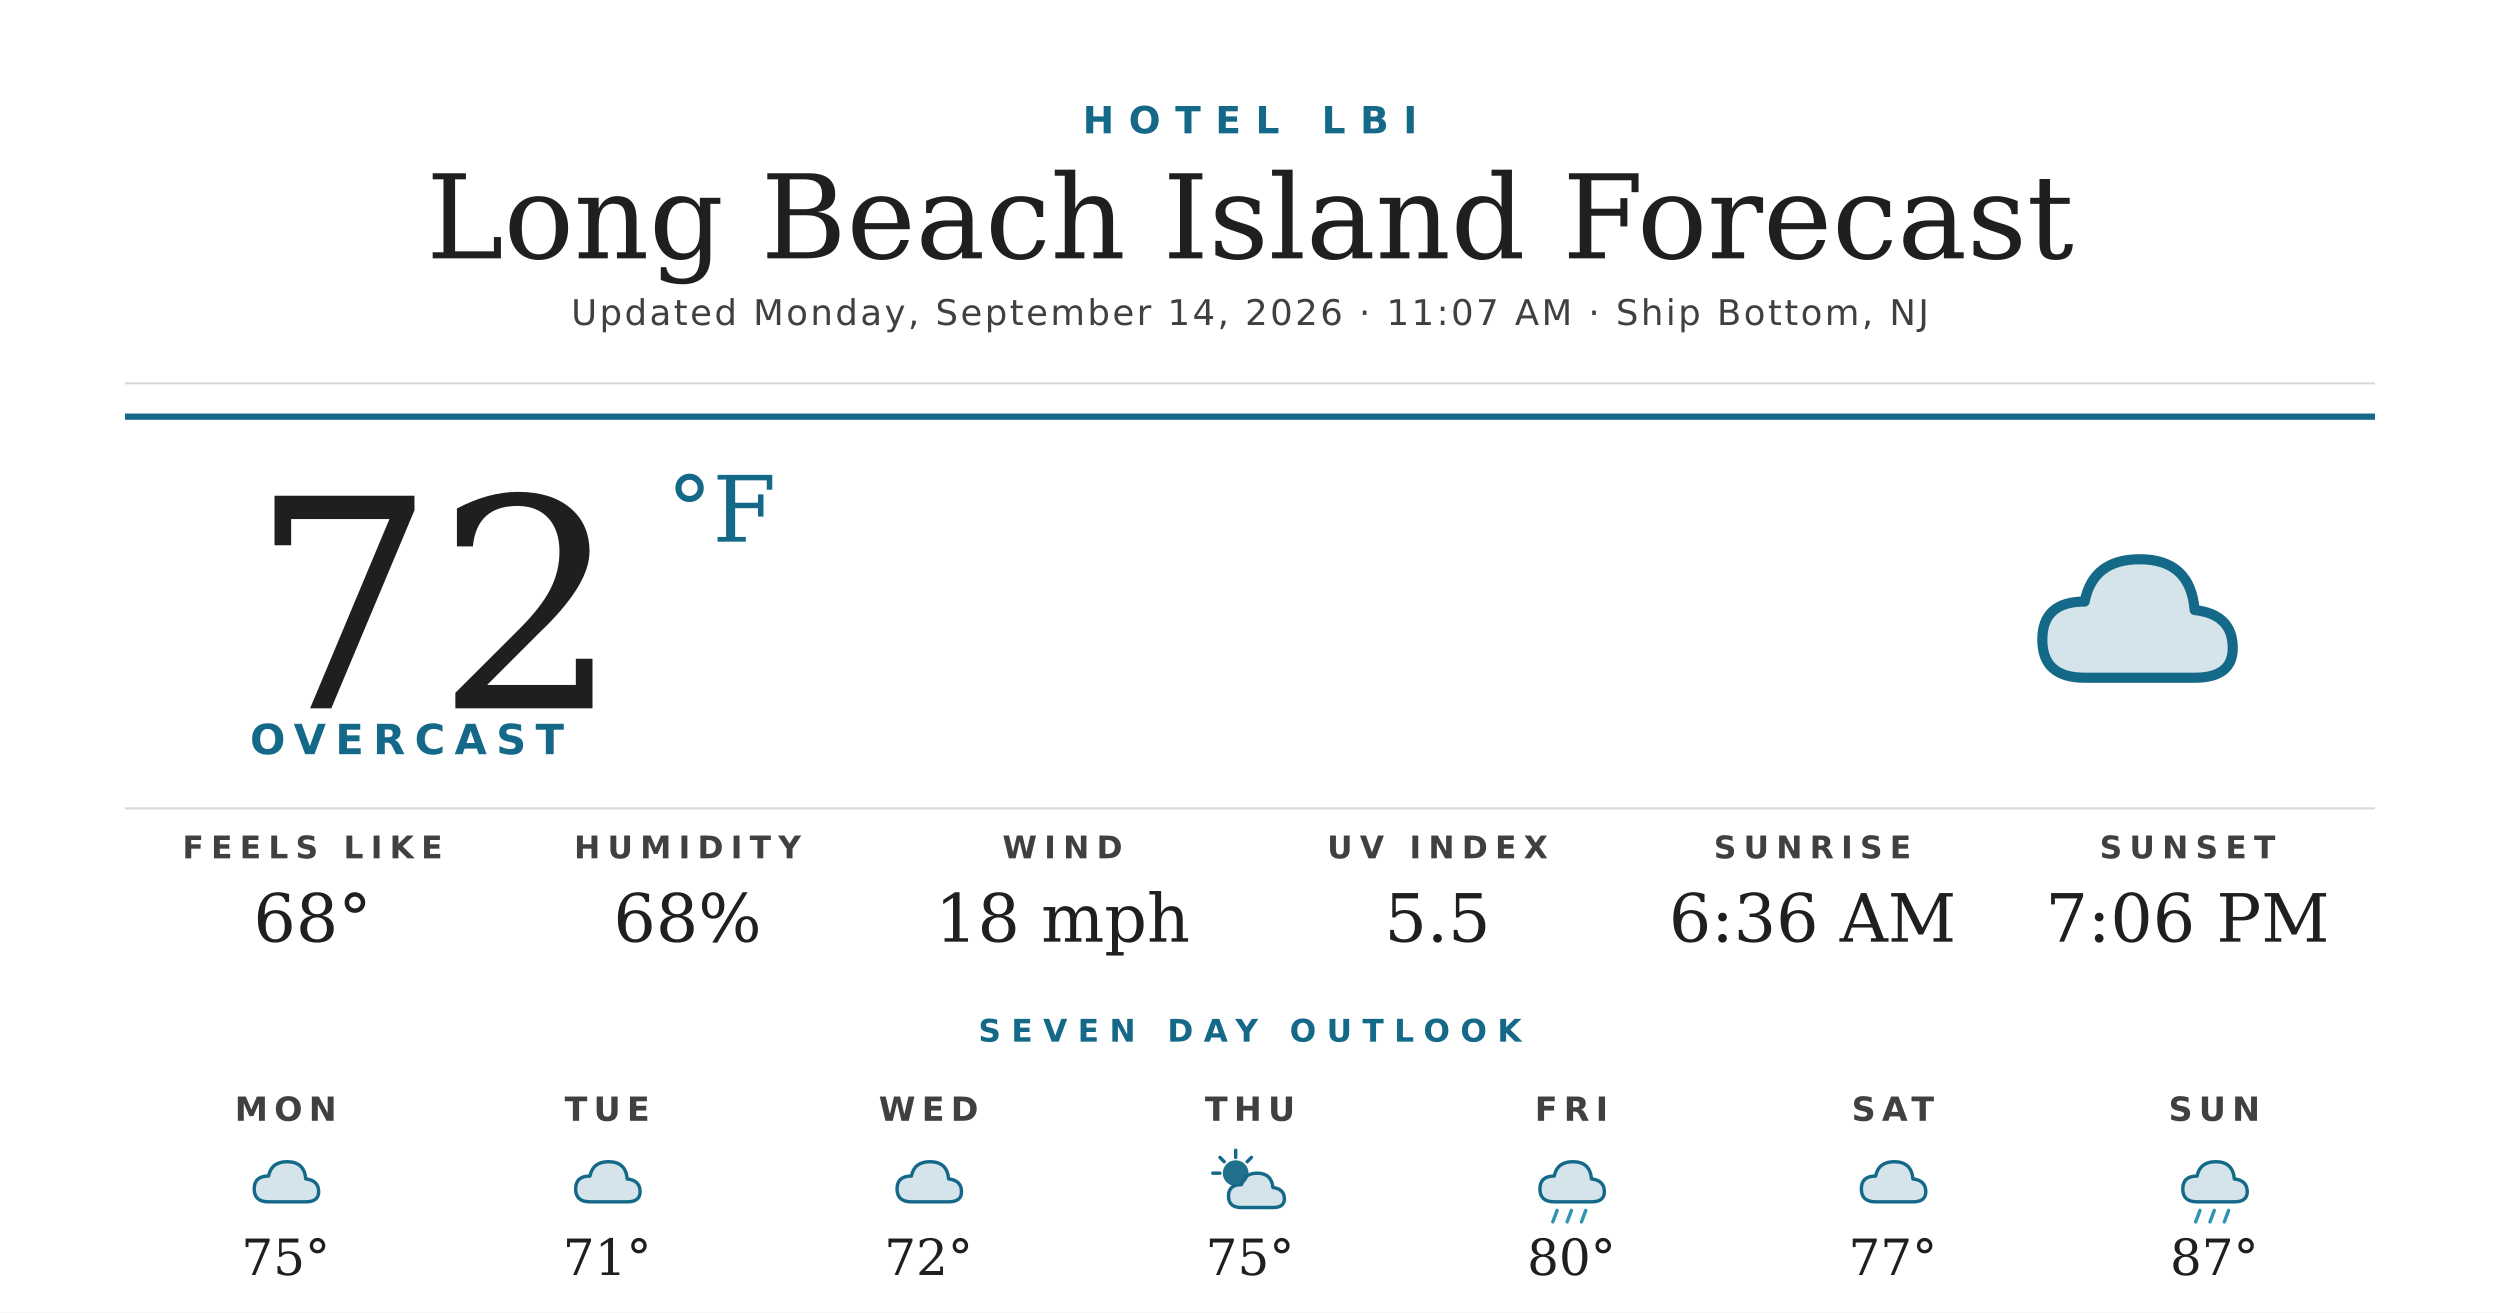
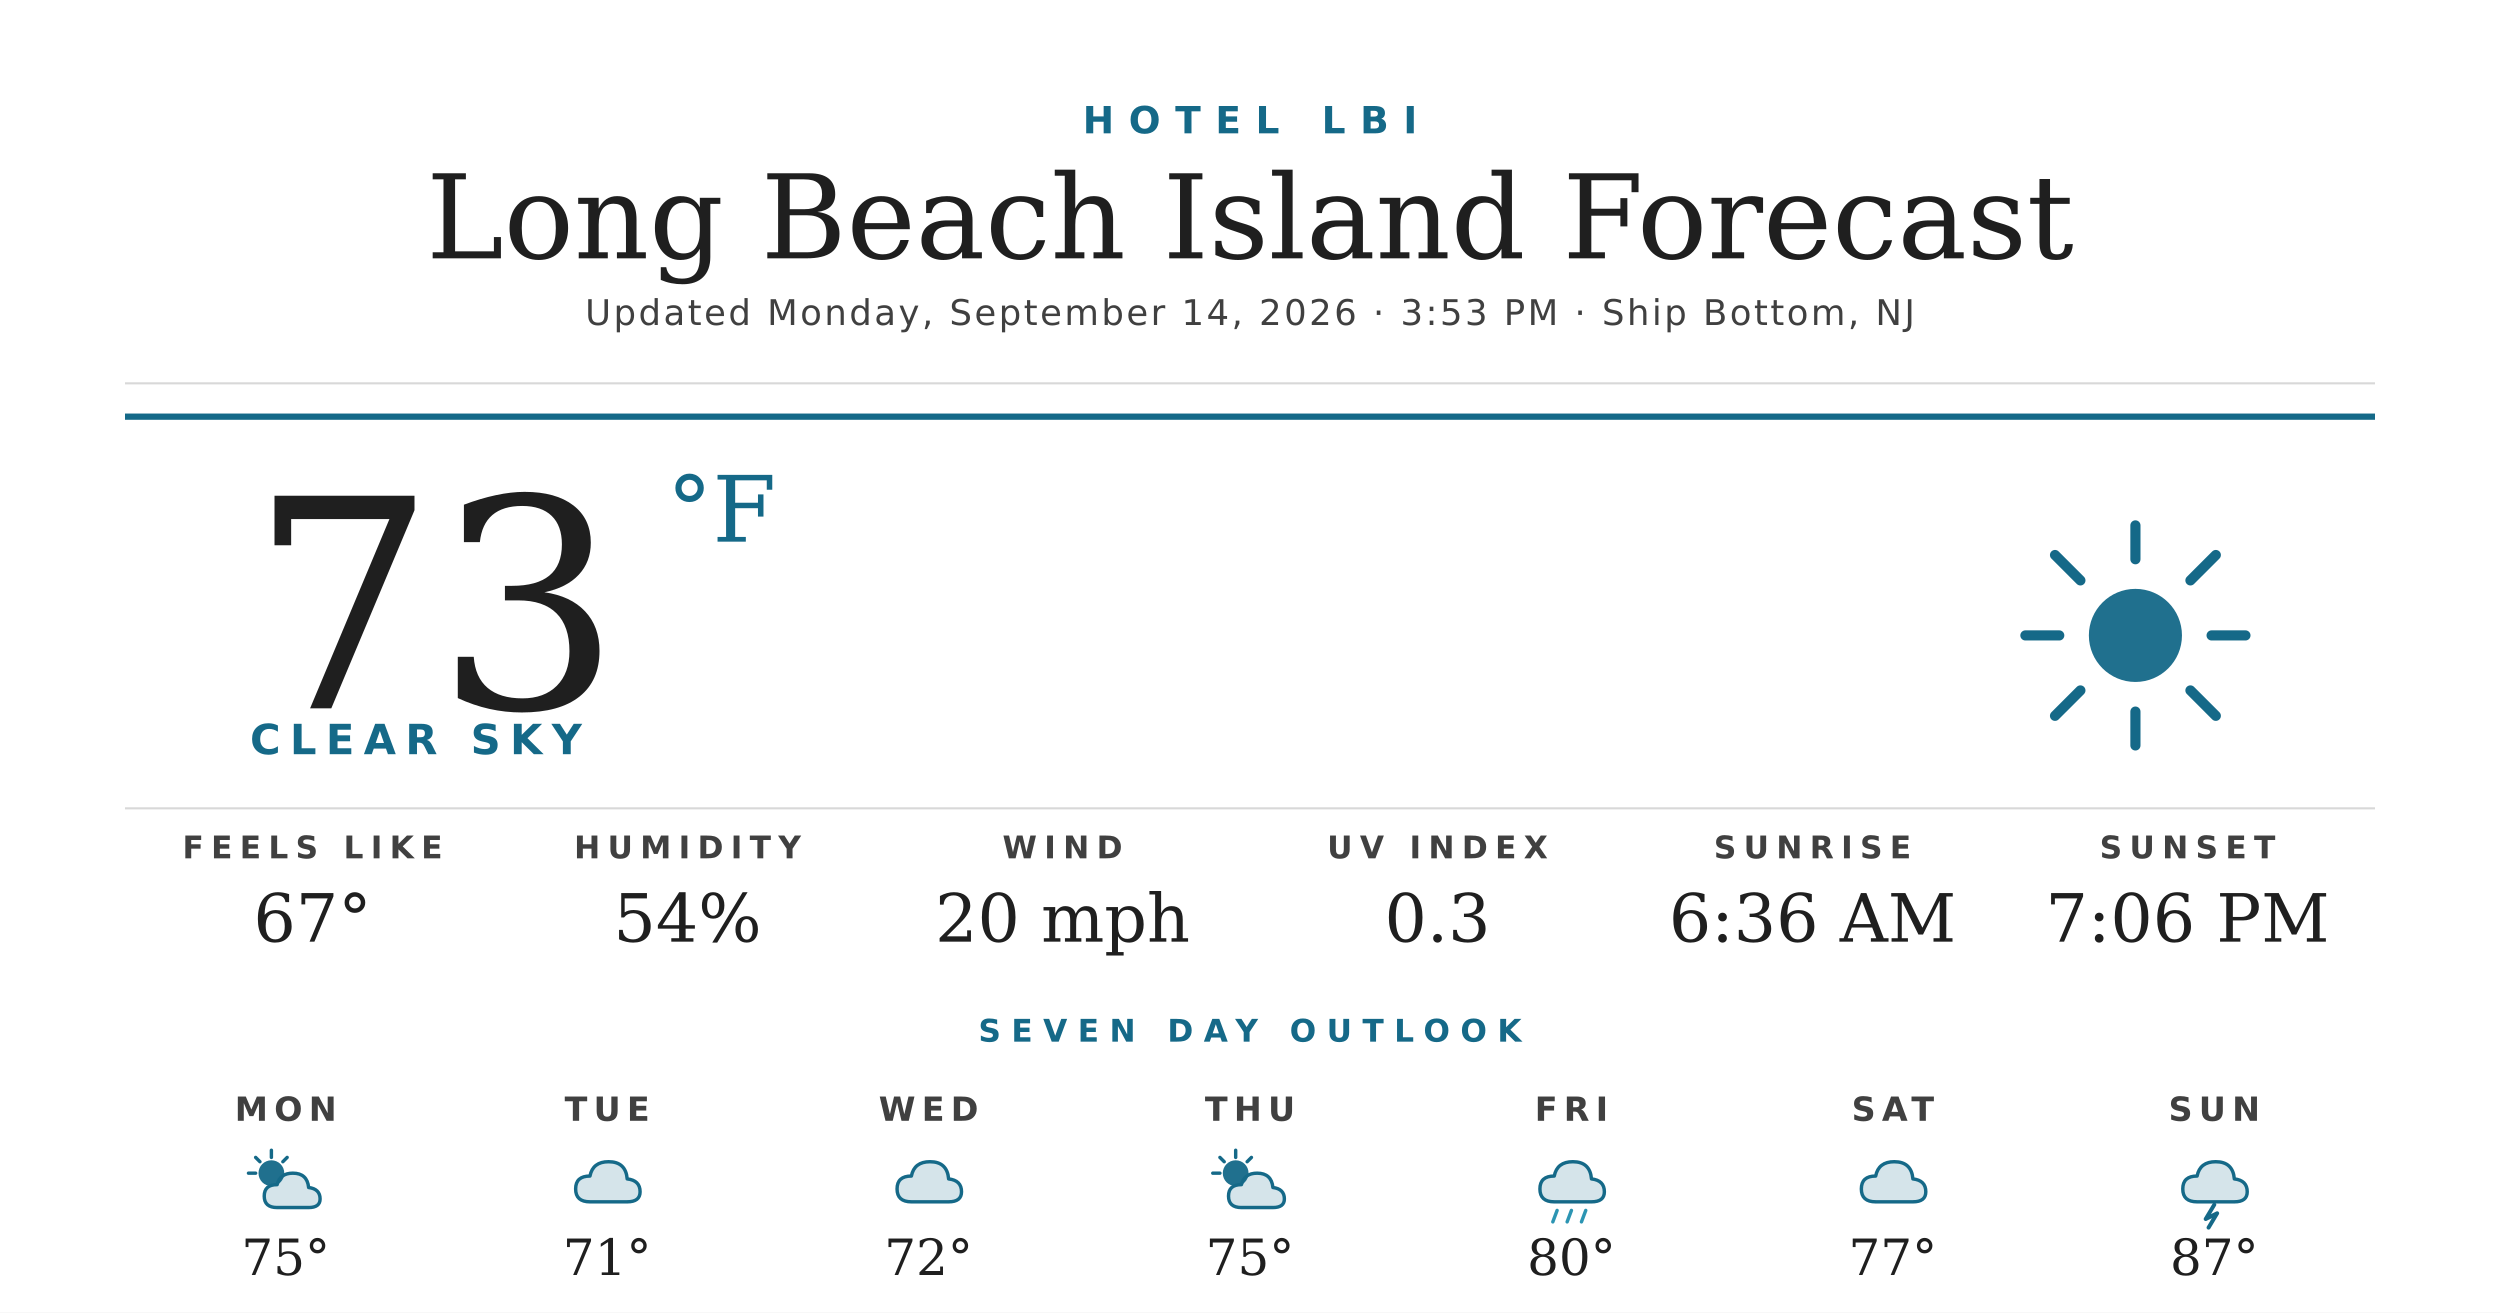
<svg xmlns="http://www.w3.org/2000/svg" width="1200" height="630" viewBox="0 0 1200 630">
  <rect width="1200" height="630" fill="#ffffff" />
  <text x="600" y="64" text-anchor="middle" font-family="'Montserrat Bold', 'Montserrat', 'DejaVu Sans', Helvetica, Arial, sans-serif" font-size="18" font-weight="700" fill="#156988" letter-spacing="7">HOTEL LBI</text>
  <text x="600" y="124" text-anchor="middle" font-family="'Prata', 'DejaVu Serif', Georgia, serif" font-size="56" fill="#1f1f1f">Long Beach Island Forecast</text>
-   <text x="600" y="156" text-anchor="middle" font-family="'Montserrat', 'DejaVu Sans', Helvetica, Arial, sans-serif" font-size="17" font-weight="500" fill="#404040" letter-spacing="1.2">Updated Monday, September 14, 2026 · 11:07 AM · Ship Bottom, NJ</text>
+   <text x="600" y="156" text-anchor="middle" font-family="'Montserrat', 'DejaVu Sans', Helvetica, Arial, sans-serif" font-size="17" font-weight="500" fill="#404040" letter-spacing="1.2">Updated Monday, September 14, 2026 · 3:53 PM · Ship Bottom, NJ</text>
  <line x1="60" y1="184" x2="1140" y2="184" stroke="#d8d8d8" stroke-width="1" />
  <line x1="60" y1="200" x2="1140" y2="200" stroke="#156988" stroke-width="3" />
-   <text x="120" y="340" font-family="'Prata', 'DejaVu Serif', Georgia, serif" font-size="140" fill="#1f1f1f">72</text>
+   <text x="120" y="340" font-family="'Prata', 'DejaVu Serif', Georgia, serif" font-size="140" fill="#1f1f1f">73</text>
  <text x="320" y="260" font-family="'Prata', 'DejaVu Serif', Georgia, serif" font-size="44" fill="#156988">°F</text>
-   <text x="120" y="362" font-family="'Montserrat Bold', 'Montserrat', 'DejaVu Sans', Helvetica, Arial, sans-serif" font-size="20" font-weight="700" fill="#156988" letter-spacing="4.5">OVERCAST</text>
+   <text x="120" y="362" font-family="'Montserrat Bold', 'Montserrat', 'DejaVu Sans', Helvetica, Arial, sans-serif" font-size="20" font-weight="700" fill="#156988" letter-spacing="4.5">CLEAR SKY</text>
  <g transform="translate(960,240) scale(2.03125)">
-     <path d="M20 42 Q10 42 10 33 Q10 24 20 24 Q22 14 33 14 Q45 14 46 26 Q55 27 55 35 Q55 42 46 42 Z" fill="#156988" opacity="0.18" />
-     <path d="M20 42 Q10 42 10 33 Q10 24 20 24 Q22 14 33 14 Q45 14 46 26 Q55 27 55 35 Q55 42 46 42 Z" fill="none" stroke="#156988" stroke-width="2.4" stroke-linejoin="round" />
+     <circle cx="32" cy="32" r="11" fill="#156988" opacity="0.95" />
+     <g stroke="#156988" stroke-width="2.4" stroke-linecap="round">
+       <line x1="32" y1="6" x2="32" y2="14" />
+       <line x1="32" y1="50" x2="32" y2="58" />
+       <line x1="6" y1="32" x2="14" y2="32" />
+       <line x1="50" y1="32" x2="58" y2="32" />
+       <line x1="13" y1="13" x2="19" y2="19" />
+       <line x1="45" y1="45" x2="51" y2="51" />
+       <line x1="13" y1="51" x2="19" y2="45" />
+       <line x1="45" y1="19" x2="51" y2="13" />
+     </g>
  </g>
  <line x1="60" y1="388" x2="1140" y2="388" stroke="#d8d8d8" stroke-width="1" />
  <text x="150" y="412" text-anchor="middle" font-family="'Montserrat Bold', 'Montserrat', 'DejaVu Sans', Helvetica, Arial, sans-serif" font-size="15" font-weight="700" fill="#404040" letter-spacing="3.5">FEELS LIKE</text>
-   <text x="150" y="452" text-anchor="middle" font-family="'Prata', 'DejaVu Serif', Georgia, serif" font-size="32" fill="#1f1f1f">68°</text>
+   <text x="150" y="452" text-anchor="middle" font-family="'Prata', 'DejaVu Serif', Georgia, serif" font-size="32" fill="#1f1f1f">67°</text>
  <text x="330" y="412" text-anchor="middle" font-family="'Montserrat Bold', 'Montserrat', 'DejaVu Sans', Helvetica, Arial, sans-serif" font-size="15" font-weight="700" fill="#404040" letter-spacing="3.5">HUMIDITY</text>
-   <text x="330" y="452" text-anchor="middle" font-family="'Prata', 'DejaVu Serif', Georgia, serif" font-size="32" fill="#1f1f1f">68%</text>
+   <text x="330" y="452" text-anchor="middle" font-family="'Prata', 'DejaVu Serif', Georgia, serif" font-size="32" fill="#1f1f1f">54%</text>
  <text x="510" y="412" text-anchor="middle" font-family="'Montserrat Bold', 'Montserrat', 'DejaVu Sans', Helvetica, Arial, sans-serif" font-size="15" font-weight="700" fill="#404040" letter-spacing="3.5">WIND</text>
-   <text x="510" y="452" text-anchor="middle" font-family="'Prata', 'DejaVu Serif', Georgia, serif" font-size="32" fill="#1f1f1f">18 mph</text>
+   <text x="510" y="452" text-anchor="middle" font-family="'Prata', 'DejaVu Serif', Georgia, serif" font-size="32" fill="#1f1f1f">20 mph</text>
  <text x="690" y="412" text-anchor="middle" font-family="'Montserrat Bold', 'Montserrat', 'DejaVu Sans', Helvetica, Arial, sans-serif" font-size="15" font-weight="700" fill="#404040" letter-spacing="3.5">UV INDEX</text>
-   <text x="690" y="452" text-anchor="middle" font-family="'Prata', 'DejaVu Serif', Georgia, serif" font-size="32" fill="#1f1f1f">5.5</text>
+   <text x="690" y="452" text-anchor="middle" font-family="'Prata', 'DejaVu Serif', Georgia, serif" font-size="32" fill="#1f1f1f">0.3</text>
  <text x="870" y="412" text-anchor="middle" font-family="'Montserrat Bold', 'Montserrat', 'DejaVu Sans', Helvetica, Arial, sans-serif" font-size="15" font-weight="700" fill="#404040" letter-spacing="3.5">SUNRISE</text>
  <text x="870" y="452" text-anchor="middle" font-family="'Prata', 'DejaVu Serif', Georgia, serif" font-size="32" fill="#1f1f1f">6:36 AM</text>
  <text x="1050" y="412" text-anchor="middle" font-family="'Montserrat Bold', 'Montserrat', 'DejaVu Sans', Helvetica, Arial, sans-serif" font-size="15" font-weight="700" fill="#404040" letter-spacing="3.5">SUNSET</text>
  <text x="1050" y="452" text-anchor="middle" font-family="'Prata', 'DejaVu Serif', Georgia, serif" font-size="32" fill="#1f1f1f">7:06 PM</text>
  <text x="600" y="500" text-anchor="middle" font-family="'Montserrat Bold', 'Montserrat', 'DejaVu Sans', Helvetica, Arial, sans-serif" font-size="15" font-weight="700" fill="#156988" letter-spacing="5">SEVEN DAY OUTLOOK</text>
  <text x="137.143" y="538" text-anchor="middle" font-family="'Montserrat Bold', 'Montserrat', 'DejaVu Sans', Helvetica, Arial, sans-serif" font-size="16" font-weight="700" fill="#404040" letter-spacing="3">MON</text>
  <g transform="translate(115.1429,548) scale(0.6875)">
-     <path d="M20 42 Q10 42 10 33 Q10 24 20 24 Q22 14 33 14 Q45 14 46 26 Q55 27 55 35 Q55 42 46 42 Z" fill="#156988" opacity="0.18" />
-     <path d="M20 42 Q10 42 10 33 Q10 24 20 24 Q22 14 33 14 Q45 14 46 26 Q55 27 55 35 Q55 42 46 42 Z" fill="none" stroke="#156988" stroke-width="2.4" stroke-linejoin="round" />
+     <circle cx="22" cy="22" r="9" fill="#156988" opacity="0.95" />
+     <g stroke="#156988" stroke-width="2.4" stroke-linecap="round">
+       <line x1="22" y1="6" x2="22" y2="11" />
+       <line x1="6" y1="22" x2="11" y2="22" />
+       <line x1="11" y1="11" x2="14" y2="14" />
+       <line x1="33" y1="11" x2="30" y2="14" />
+     </g>
+     <path d="M26 46 Q17 46 17 38 Q17 30 26 30 Q28 22 37 22 Q47 22 48 32 Q56 33 56 40 Q56 46 48 46 Z" fill="#156988" opacity="0.18" />
+     <path d="M26 46 Q17 46 17 38 Q17 30 26 30 Q28 22 37 22 Q47 22 48 32 Q56 33 56 40 Q56 46 48 46 Z" fill="none" stroke="#156988" stroke-width="2.4" stroke-linejoin="round" />
  </g>
  <text x="137.143" y="612" text-anchor="middle" font-family="'Prata', 'DejaVu Serif', Georgia, serif" font-size="24" fill="#1f1f1f">75°</text>
  <text x="291.429" y="538" text-anchor="middle" font-family="'Montserrat Bold', 'Montserrat', 'DejaVu Sans', Helvetica, Arial, sans-serif" font-size="16" font-weight="700" fill="#404040" letter-spacing="3">TUE</text>
  <g transform="translate(269.4286,548) scale(0.6875)">
    <path d="M20 42 Q10 42 10 33 Q10 24 20 24 Q22 14 33 14 Q45 14 46 26 Q55 27 55 35 Q55 42 46 42 Z" fill="#156988" opacity="0.18" />
    <path d="M20 42 Q10 42 10 33 Q10 24 20 24 Q22 14 33 14 Q45 14 46 26 Q55 27 55 35 Q55 42 46 42 Z" fill="none" stroke="#156988" stroke-width="2.4" stroke-linejoin="round" />
  </g>
  <text x="291.429" y="612" text-anchor="middle" font-family="'Prata', 'DejaVu Serif', Georgia, serif" font-size="24" fill="#1f1f1f">71°</text>
  <text x="445.714" y="538" text-anchor="middle" font-family="'Montserrat Bold', 'Montserrat', 'DejaVu Sans', Helvetica, Arial, sans-serif" font-size="16" font-weight="700" fill="#404040" letter-spacing="3">WED</text>
  <g transform="translate(423.7143,548) scale(0.6875)">
    <path d="M20 42 Q10 42 10 33 Q10 24 20 24 Q22 14 33 14 Q45 14 46 26 Q55 27 55 35 Q55 42 46 42 Z" fill="#156988" opacity="0.18" />
    <path d="M20 42 Q10 42 10 33 Q10 24 20 24 Q22 14 33 14 Q45 14 46 26 Q55 27 55 35 Q55 42 46 42 Z" fill="none" stroke="#156988" stroke-width="2.4" stroke-linejoin="round" />
  </g>
  <text x="445.714" y="612" text-anchor="middle" font-family="'Prata', 'DejaVu Serif', Georgia, serif" font-size="24" fill="#1f1f1f">72°</text>
  <text x="600" y="538" text-anchor="middle" font-family="'Montserrat Bold', 'Montserrat', 'DejaVu Sans', Helvetica, Arial, sans-serif" font-size="16" font-weight="700" fill="#404040" letter-spacing="3">THU</text>
  <g transform="translate(578,548) scale(0.6875)">
    <circle cx="22" cy="22" r="9" fill="#156988" opacity="0.95" />
    <g stroke="#156988" stroke-width="2.4" stroke-linecap="round">
      <line x1="22" y1="6" x2="22" y2="11" />
      <line x1="6" y1="22" x2="11" y2="22" />
      <line x1="11" y1="11" x2="14" y2="14" />
      <line x1="33" y1="11" x2="30" y2="14" />
    </g>
    <path d="M26 46 Q17 46 17 38 Q17 30 26 30 Q28 22 37 22 Q47 22 48 32 Q56 33 56 40 Q56 46 48 46 Z" fill="#156988" opacity="0.18" />
    <path d="M26 46 Q17 46 17 38 Q17 30 26 30 Q28 22 37 22 Q47 22 48 32 Q56 33 56 40 Q56 46 48 46 Z" fill="none" stroke="#156988" stroke-width="2.4" stroke-linejoin="round" />
  </g>
  <text x="600" y="612" text-anchor="middle" font-family="'Prata', 'DejaVu Serif', Georgia, serif" font-size="24" fill="#1f1f1f">75°</text>
  <text x="754.286" y="538" text-anchor="middle" font-family="'Montserrat Bold', 'Montserrat', 'DejaVu Sans', Helvetica, Arial, sans-serif" font-size="16" font-weight="700" fill="#404040" letter-spacing="3">FRI</text>
  <g transform="translate(732.2857,548) scale(0.6875)">
    <path d="M20 42 Q10 42 10 33 Q10 24 20 24 Q22 14 33 14 Q45 14 46 26 Q55 27 55 35 Q55 42 46 42 Z" fill="#156988" opacity="0.18" />
    <path d="M20 42 Q10 42 10 33 Q10 24 20 24 Q22 14 33 14 Q45 14 46 26 Q55 27 55 35 Q55 42 46 42 Z" fill="none" stroke="#156988" stroke-width="2.4" stroke-linejoin="round" />
    <g stroke="#2C95B3" stroke-width="2.4" stroke-linecap="round">
      <line x1="22" y1="48" x2="19" y2="56" />
      <line x1="32" y1="48" x2="29" y2="56" />
      <line x1="42" y1="48" x2="39" y2="56" />
    </g>
  </g>
  <text x="754.286" y="612" text-anchor="middle" font-family="'Prata', 'DejaVu Serif', Georgia, serif" font-size="24" fill="#1f1f1f">80°</text>
  <text x="908.571" y="538" text-anchor="middle" font-family="'Montserrat Bold', 'Montserrat', 'DejaVu Sans', Helvetica, Arial, sans-serif" font-size="16" font-weight="700" fill="#404040" letter-spacing="3">SAT</text>
  <g transform="translate(886.5714,548) scale(0.6875)">
    <path d="M20 42 Q10 42 10 33 Q10 24 20 24 Q22 14 33 14 Q45 14 46 26 Q55 27 55 35 Q55 42 46 42 Z" fill="#156988" opacity="0.18" />
    <path d="M20 42 Q10 42 10 33 Q10 24 20 24 Q22 14 33 14 Q45 14 46 26 Q55 27 55 35 Q55 42 46 42 Z" fill="none" stroke="#156988" stroke-width="2.4" stroke-linejoin="round" />
  </g>
  <text x="908.571" y="612" text-anchor="middle" font-family="'Prata', 'DejaVu Serif', Georgia, serif" font-size="24" fill="#1f1f1f">77°</text>
  <text x="1062.857" y="538" text-anchor="middle" font-family="'Montserrat Bold', 'Montserrat', 'DejaVu Sans', Helvetica, Arial, sans-serif" font-size="16" font-weight="700" fill="#404040" letter-spacing="3">SUN</text>
  <g transform="translate(1040.857,548) scale(0.6875)">
    <path d="M20 42 Q10 42 10 33 Q10 24 20 24 Q22 14 33 14 Q45 14 46 26 Q55 27 55 35 Q55 42 46 42 Z" fill="#156988" opacity="0.18" />
    <path d="M20 42 Q10 42 10 33 Q10 24 20 24 Q22 14 33 14 Q45 14 46 26 Q55 27 55 35 Q55 42 46 42 Z" fill="none" stroke="#156988" stroke-width="2.4" stroke-linejoin="round" />
-     <g stroke="#2C95B3" stroke-width="2.4" stroke-linecap="round">
-       <line x1="22" y1="48" x2="19" y2="56" />
-       <line x1="32" y1="48" x2="29" y2="56" />
-       <line x1="42" y1="48" x2="39" y2="56" />
-     </g>
+     <path d="M32 44 L26 54 L34 50 L28 60" stroke="#156988" stroke-width="2.8" fill="none" stroke-linecap="round" stroke-linejoin="round" />
  </g>
  <text x="1062.857" y="612" text-anchor="middle" font-family="'Prata', 'DejaVu Serif', Georgia, serif" font-size="24" fill="#1f1f1f">87°</text>
</svg>
